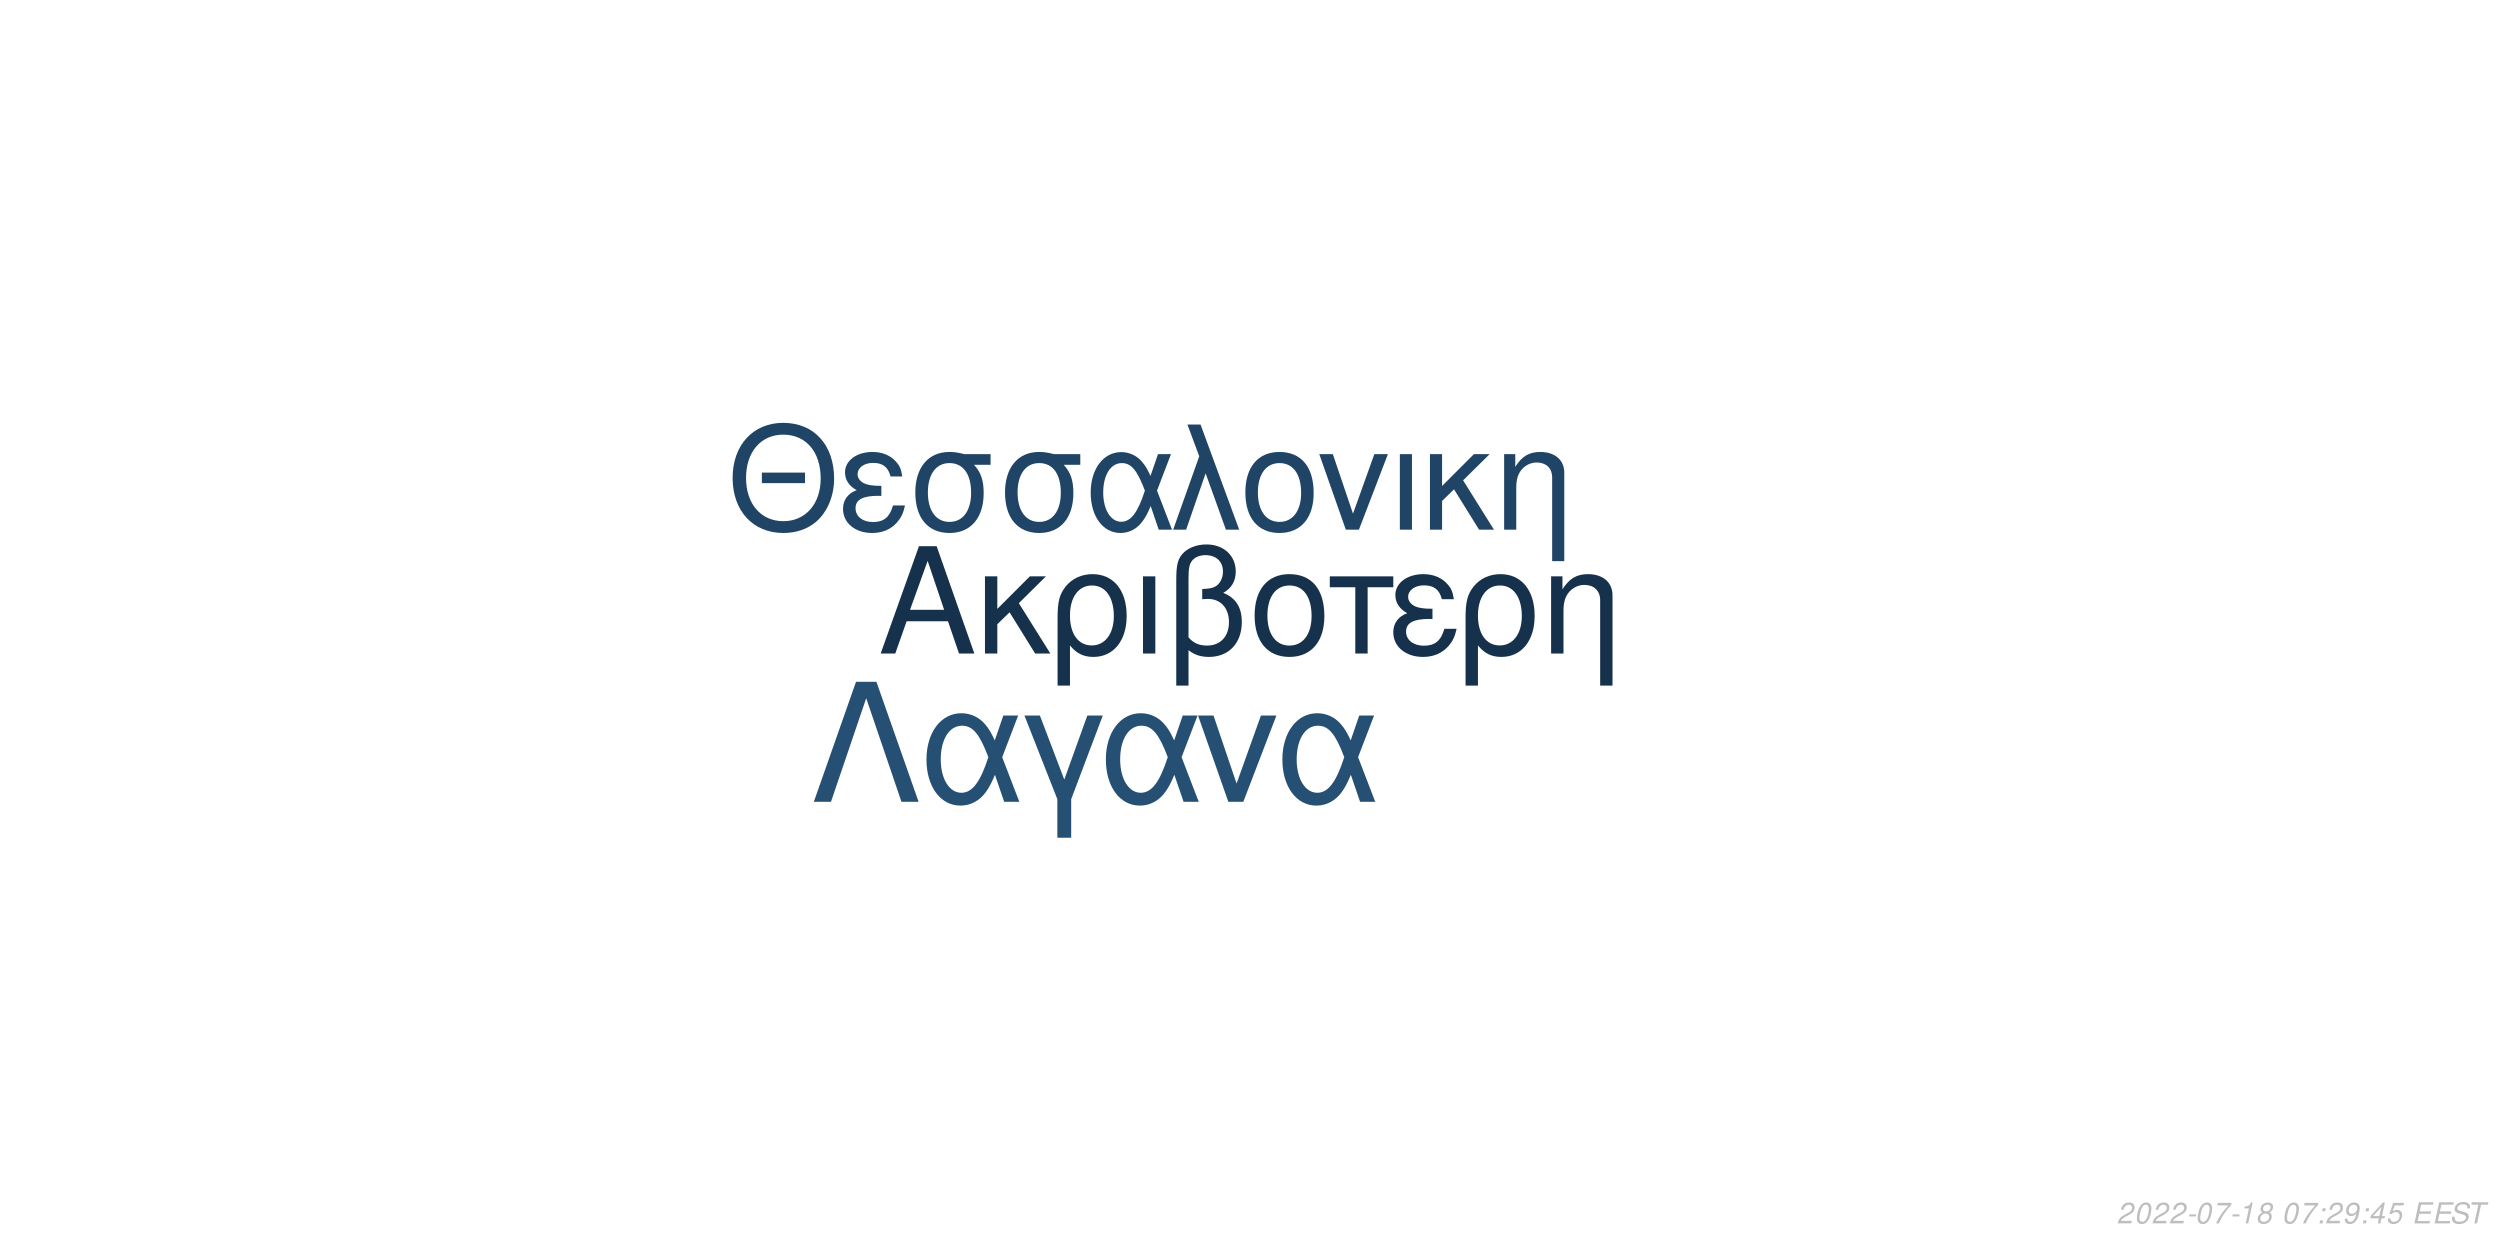
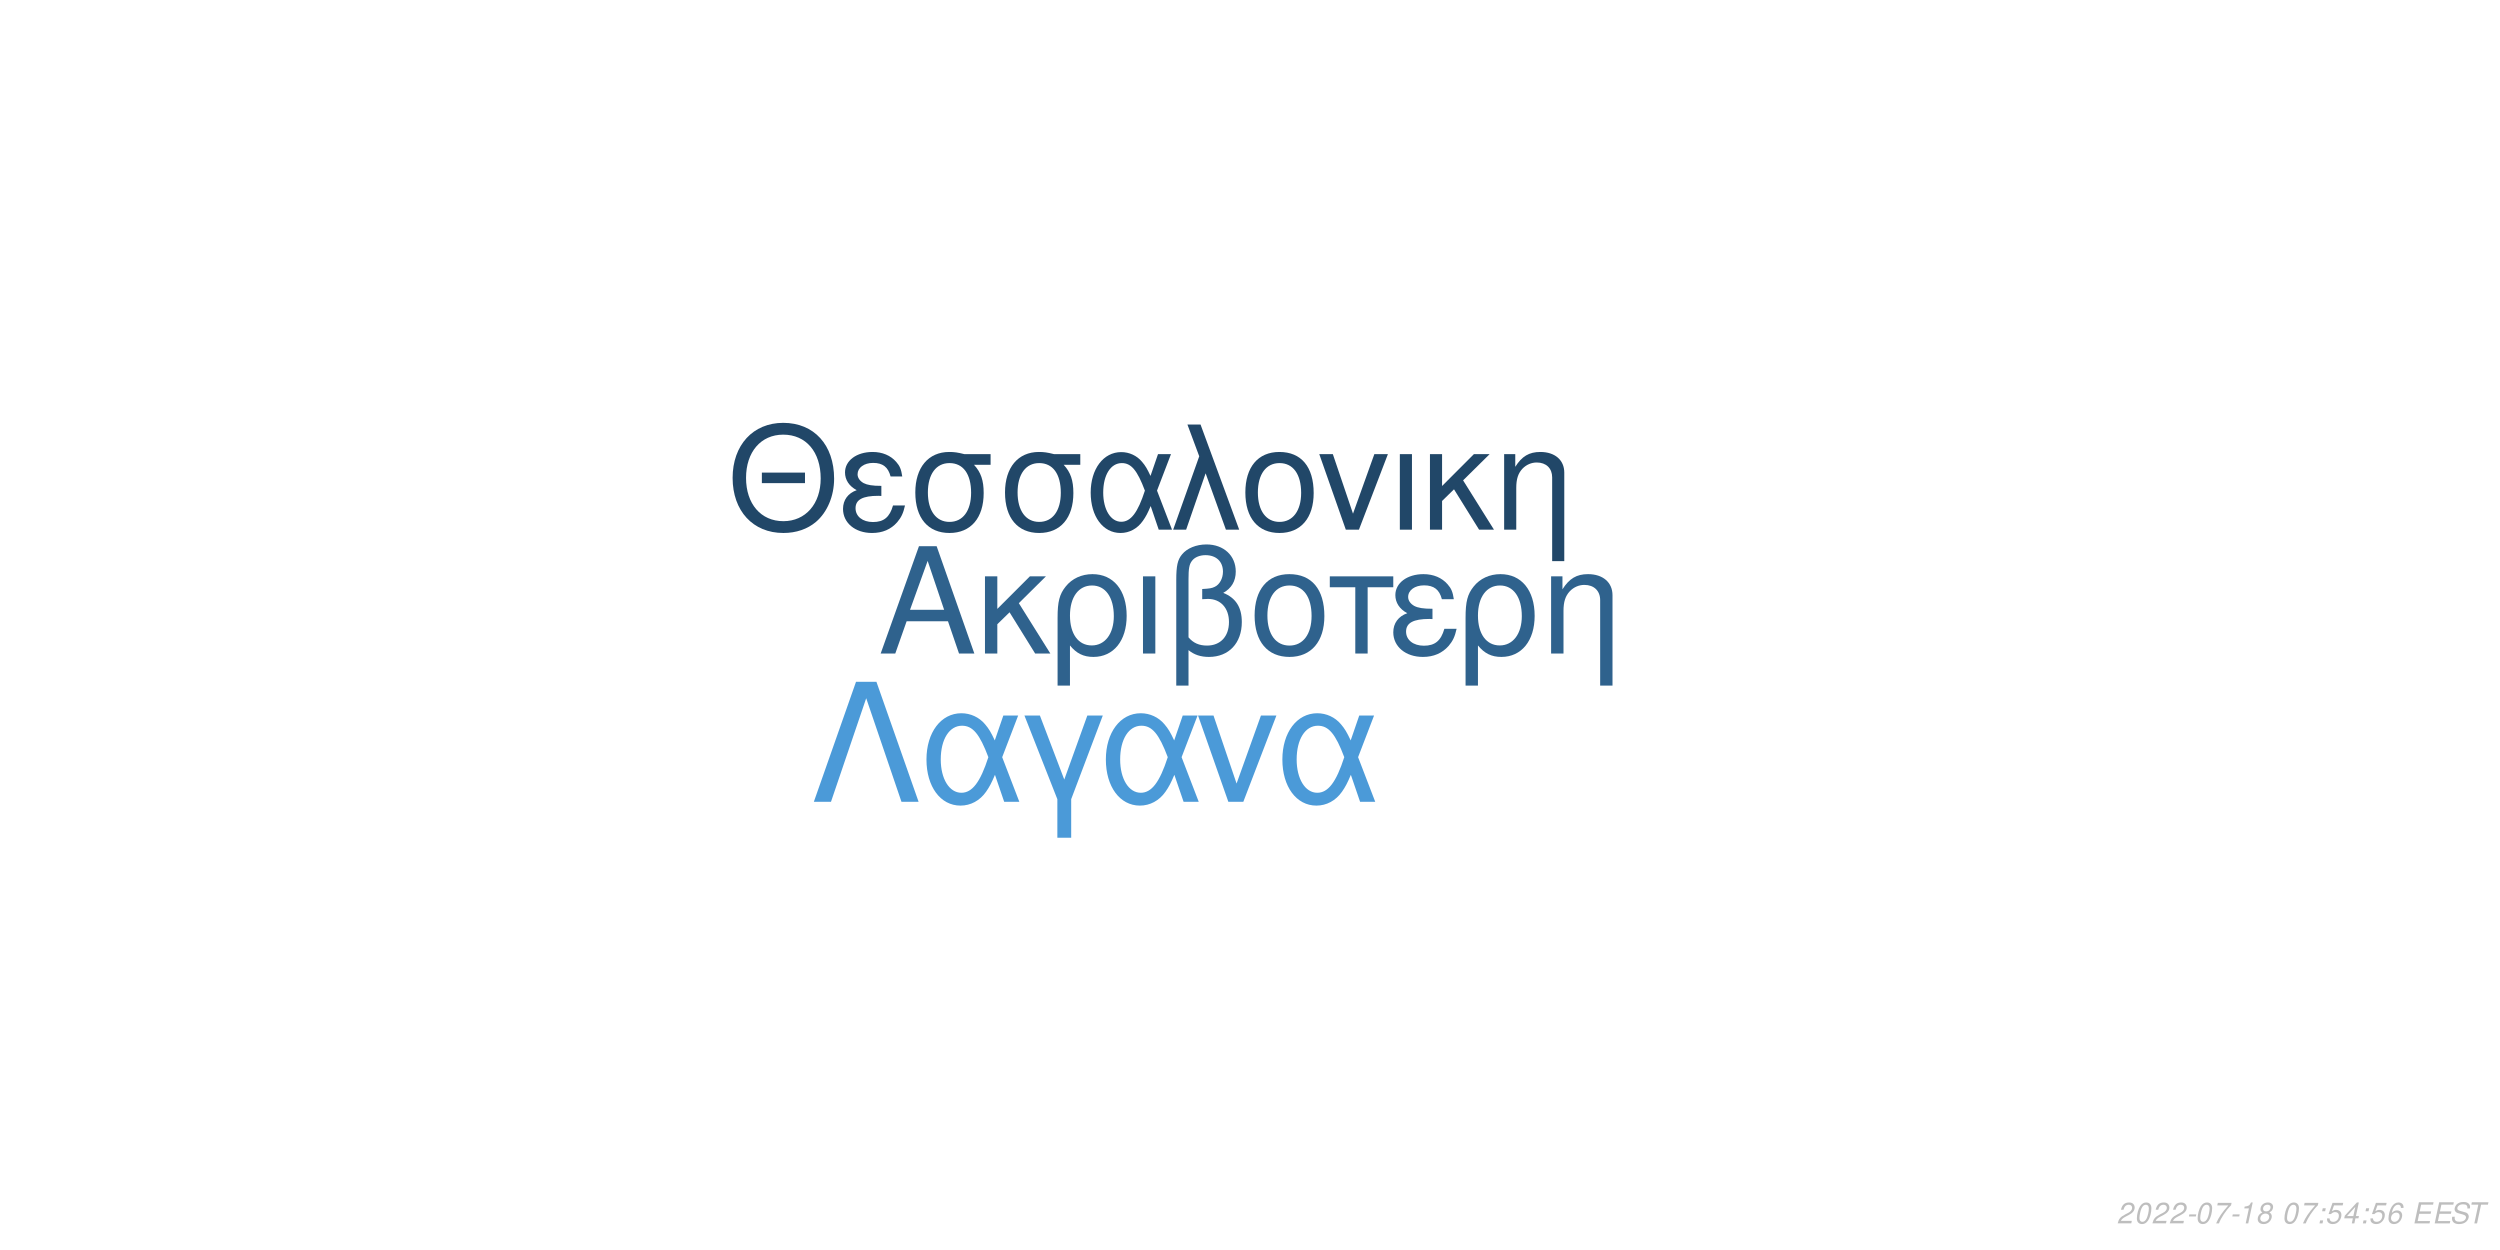
<svg xmlns="http://www.w3.org/2000/svg" xmlns:xlink="http://www.w3.org/1999/xlink" width="864pt" height="432pt" viewBox="0 0 864 432" version="1.1">
  <defs>
    <g>
      <symbol overflow="visible" id="glyph0-0">
        <path style="stroke:none;" d="" />
      </symbol>
      <symbol overflow="visible" id="glyph0-1">
        <path style="stroke:none;" d="M 24.125 -11.141 L 27.938 0 L 33.234 0 L 20.203 -37.094 L 14.094 -37.094 L 0.859 0 L 5.906 0 L 9.828 -11.141 Z M 22.797 -15.109 L 11 -15.109 L 17.094 -32.016 Z M 22.797 -15.109 " />
      </symbol>
      <symbol overflow="visible" id="glyph0-2">
        <path style="stroke:none;" d="M 7.172 -15.422 L 7.172 -26.672 L 2.906 -26.672 L 2.906 0 L 7.172 0 L 7.172 -10.125 L 11.406 -14.25 L 20.25 0 L 25.5 0 L 14.609 -17.406 L 23.969 -26.672 L 18.422 -26.672 Z M 7.172 -15.422 " />
      </symbol>
      <symbol overflow="visible" id="glyph0-3">
        <path style="stroke:none;" d="M 3 11.094 L 7.281 11.094 L 7.281 -2.797 C 9.516 -0.047 11.953 1.172 15.375 1.172 C 22.344 1.172 26.875 -4.422 26.875 -13.031 C 26.875 -21.891 22.297 -27.438 15.062 -27.438 C 11.297 -27.438 7.984 -25.906 5.797 -23.156 C 3.672 -20.516 3 -17.969 3 -12.359 Z M 14.906 -23.516 C 19.547 -23.516 22.438 -19.438 22.438 -12.922 C 22.438 -6.812 19.391 -2.797 14.812 -2.797 C 10.172 -2.797 7.281 -6.766 7.281 -13.125 C 7.281 -19.484 10.234 -23.516 14.906 -23.516 Z M 14.906 -23.516 " />
      </symbol>
      <symbol overflow="visible" id="glyph0-4">
        <path style="stroke:none;" d="M 3.516 0 L 7.781 0 L 7.781 -26.672 L 3.516 -26.672 Z M 3.516 0 " />
      </symbol>
      <symbol overflow="visible" id="glyph0-5">
        <path style="stroke:none;" d="M 4.016 11.094 L 8.25 11.094 L 8.25 -1.172 C 10.172 0.406 12.422 1.172 15.312 1.172 C 22.188 1.172 26.672 -3.609 26.672 -10.891 C 26.672 -15.984 24.578 -19.234 20.25 -20.969 C 23.109 -22.547 24.578 -25.031 24.578 -28.344 C 24.578 -33.844 20.406 -37.703 14.453 -37.703 C 10.938 -37.703 7.734 -36.391 6 -34.25 C 4.484 -32.422 4.016 -30.328 4.016 -25.391 Z M 8.25 -25.656 C 8.25 -29.359 8.5 -30.844 9.469 -32.062 C 10.375 -33.281 12.156 -34 14.094 -34 C 17.812 -34 20.156 -31.812 20.156 -28.297 C 20.156 -25.953 18.984 -23.812 17.297 -23.047 C 16.281 -22.547 15.469 -22.438 12.984 -22.297 L 12.984 -18.781 C 13.734 -18.828 14.344 -18.875 14.969 -18.875 C 19.344 -18.875 22.234 -15.719 22.234 -10.891 C 22.234 -5.906 19.281 -2.75 14.656 -2.75 C 11.953 -2.75 9.922 -3.609 8.25 -5.594 Z M 8.25 -25.656 " />
      </symbol>
      <symbol overflow="visible" id="glyph0-6">
        <path style="stroke:none;" d="M 14.094 -27.438 C 6.562 -27.438 2.094 -22.094 2.094 -13.125 C 2.094 -4.125 6.562 1.172 14.141 1.172 C 21.672 1.172 26.203 -4.172 26.203 -12.922 C 26.203 -22.188 21.828 -27.438 14.094 -27.438 Z M 14.141 -23.516 C 18.938 -23.516 21.781 -19.594 21.781 -12.984 C 21.781 -6.672 18.828 -2.75 14.141 -2.75 C 9.422 -2.75 6.516 -6.672 6.516 -13.125 C 6.516 -19.594 9.422 -23.516 14.141 -23.516 Z M 14.141 -23.516 " />
      </symbol>
      <symbol overflow="visible" id="glyph0-7">
        <path style="stroke:none;" d="M 7.891 0 L 12.156 0 L 12.156 -22.906 L 21.016 -22.906 L 21.016 -26.672 L -0.922 -26.672 L -0.922 -22.906 L 7.891 -22.906 Z M 7.891 0 " />
      </symbol>
      <symbol overflow="visible" id="glyph0-8">
        <path style="stroke:none;" d="M 14.562 -15.469 C 11.344 -15.469 9.562 -15.781 8.297 -16.438 C 6.922 -17.203 6.156 -18.328 6.156 -19.547 C 6.156 -21.891 8.453 -23.562 11.656 -23.562 C 15.062 -23.562 16.953 -22.094 17.812 -18.781 L 21.938 -18.781 C 21.578 -21.266 21.062 -22.5 19.797 -23.922 C 17.812 -26.203 14.906 -27.438 11.453 -27.438 C 5.797 -27.438 1.734 -24.375 1.734 -20.203 C 1.734 -17.609 3.156 -15.375 5.859 -13.938 C 2.797 -12.875 1.016 -10.484 1.016 -7.328 C 1.016 -2.391 5.297 1.172 11.25 1.172 C 14.969 1.172 17.906 -0.109 20.156 -2.641 C 21.578 -4.328 22.297 -5.797 22.906 -8.547 L 18.672 -8.547 C 17.5 -4.422 15.422 -2.703 11.609 -2.703 C 7.938 -2.703 5.438 -4.688 5.438 -7.578 C 5.438 -10.578 7.938 -11.953 13.484 -11.953 C 13.641 -11.953 14.094 -11.953 14.562 -11.906 Z M 14.562 -15.469 " />
      </symbol>
      <symbol overflow="visible" id="glyph0-9">
        <path style="stroke:none;" d="M 3.562 -26.672 L 3.562 0 L 7.844 0 L 7.844 -14.703 C 7.844 -17.906 8.5 -19.891 10.031 -21.531 C 11.406 -22.953 13.188 -23.719 15.062 -23.719 C 18.375 -23.719 20.516 -21.672 20.516 -18.469 L 20.516 11.094 L 24.781 11.094 L 24.781 -20.156 C 24.781 -24.578 21.469 -27.438 16.328 -27.438 C 12.359 -27.438 9.828 -25.906 7.484 -22.188 L 7.484 -26.672 Z M 3.562 -26.672 " />
      </symbol>
      <symbol overflow="visible" id="glyph1-0">
        <path style="stroke:none;" d="" />
      </symbol>
      <symbol overflow="visible" id="glyph1-1">
        <path style="stroke:none;" d="M 26.859 -19.734 L 11.953 -19.734 L 11.953 -16.094 L 26.859 -16.094 Z M 19.328 -36.922 C 8.922 -36.922 1.844 -29.25 1.844 -17.891 C 1.844 -6.484 8.875 1.141 19.391 1.141 C 23.812 1.141 27.703 -0.203 30.641 -2.688 C 34.578 -6.031 36.922 -11.656 36.922 -17.594 C 36.922 -29.297 30 -36.922 19.328 -36.922 Z M 19.328 -32.844 C 27.203 -32.844 32.281 -26.906 32.281 -17.688 C 32.281 -8.922 27.062 -2.938 19.391 -2.938 C 11.609 -2.938 6.484 -8.922 6.484 -17.891 C 6.484 -26.859 11.609 -32.844 19.328 -32.844 Z M 19.328 -32.844 " />
      </symbol>
      <symbol overflow="visible" id="glyph1-2">
        <path style="stroke:none;" d="M 14.25 -15.141 C 11.109 -15.141 9.375 -15.453 8.125 -16.094 C 6.781 -16.844 6.031 -17.938 6.031 -19.141 C 6.031 -21.422 8.266 -23.078 11.406 -23.078 C 14.75 -23.078 16.594 -21.625 17.438 -18.391 L 21.469 -18.391 C 21.125 -20.828 20.625 -22.031 19.391 -23.422 C 17.438 -25.656 14.594 -26.859 11.219 -26.859 C 5.688 -26.859 1.688 -23.875 1.688 -19.781 C 1.688 -17.234 3.094 -15.047 5.734 -13.656 C 2.734 -12.609 1 -10.266 1 -7.172 C 1 -2.344 5.188 1.141 11.016 1.141 C 14.656 1.141 17.547 -0.094 19.734 -2.594 C 21.125 -4.234 21.828 -5.688 22.422 -8.375 L 18.281 -8.375 C 17.141 -4.328 15.094 -2.641 11.359 -2.641 C 7.766 -2.641 5.328 -4.578 5.328 -7.422 C 5.328 -10.359 7.766 -11.703 13.203 -11.703 C 13.359 -11.703 13.797 -11.703 14.25 -11.656 Z M 14.25 -15.141 " />
      </symbol>
      <symbol overflow="visible" id="glyph1-3">
        <path style="stroke:none;" d="M 29 -26.109 L 19.938 -26.109 C 17.594 -26.703 16.438 -26.859 14.703 -26.859 C 7.469 -26.859 2.984 -21.469 2.984 -12.859 C 2.984 -4.031 7.375 1.141 14.797 1.141 C 22.172 1.141 26.609 -4.078 26.609 -12.656 C 26.609 -17.047 25.656 -19.828 23.266 -22.422 L 29 -22.422 Z M 14.797 -23.016 C 19.531 -23.016 22.266 -19.234 22.266 -12.75 C 22.266 -6.531 19.438 -2.688 14.797 -2.688 C 10.172 -2.688 7.328 -6.531 7.328 -12.859 C 7.328 -19.188 10.172 -23.016 14.797 -23.016 Z M 14.797 -23.016 " />
      </symbol>
      <symbol overflow="visible" id="glyph1-4">
        <path style="stroke:none;" d="M 29.344 -26.109 L 24.859 -26.109 L 22.266 -18.578 C 21.125 -21.031 20.484 -22.125 19.328 -23.469 C 17.547 -25.609 14.906 -26.812 12.156 -26.812 C 5.984 -26.812 1.594 -20.984 1.594 -12.812 C 1.594 -4.578 5.828 1.141 11.906 1.141 C 14.953 1.141 17.734 -0.344 19.625 -3.047 C 20.672 -4.531 21.281 -5.688 22.328 -8.172 L 25.109 0 L 29.703 0 L 24.516 -13.5 Z M 20.328 -13.5 C 17.891 -5.922 15.453 -2.734 12.156 -2.734 C 8.516 -2.734 5.922 -6.922 5.922 -12.812 C 5.922 -18.938 8.516 -23.016 12.359 -23.016 C 15.594 -23.016 17.688 -20.531 20.328 -13.5 Z M 20.328 -13.5 " />
      </symbol>
      <symbol overflow="visible" id="glyph1-5">
        <path style="stroke:none;" d="M 1.094 0 L 5.578 0 L 12.312 -19.484 L 19.328 0 L 23.922 0 L 10.562 -36.328 L 6.031 -36.328 L 10.109 -25.359 Z M 1.094 0 " />
      </symbol>
      <symbol overflow="visible" id="glyph1-6">
        <path style="stroke:none;" d="M 13.797 -26.859 C 6.422 -26.859 2.047 -21.625 2.047 -12.859 C 2.047 -4.031 6.422 1.141 13.859 1.141 C 21.234 1.141 25.656 -4.078 25.656 -12.656 C 25.656 -21.719 21.375 -26.859 13.797 -26.859 Z M 13.859 -23.016 C 18.531 -23.016 21.328 -19.188 21.328 -12.703 C 21.328 -6.531 18.438 -2.688 13.859 -2.688 C 9.219 -2.688 6.375 -6.531 6.375 -12.859 C 6.375 -19.188 9.219 -23.016 13.859 -23.016 Z M 13.859 -23.016 " />
      </symbol>
      <symbol overflow="visible" id="glyph1-7">
        <path style="stroke:none;" d="M 14.297 0 L 24.312 -26.109 L 19.625 -26.109 L 12.25 -5.531 L 5.281 -26.109 L 0.594 -26.109 L 9.766 0 Z M 14.297 0 " />
      </symbol>
      <symbol overflow="visible" id="glyph1-8">
        <path style="stroke:none;" d="M 3.438 0 L 7.625 0 L 7.625 -26.109 L 3.438 -26.109 Z M 3.438 0 " />
      </symbol>
      <symbol overflow="visible" id="glyph1-9">
        <path style="stroke:none;" d="M 7.031 -15.094 L 7.031 -26.109 L 2.844 -26.109 L 2.844 0 L 7.031 0 L 7.031 -9.922 L 11.156 -13.953 L 19.828 0 L 24.969 0 L 14.297 -17.047 L 23.469 -26.109 L 18.031 -26.109 Z M 7.031 -15.094 " />
      </symbol>
      <symbol overflow="visible" id="glyph1-10">
        <path style="stroke:none;" d="M 3.484 -26.109 L 3.484 0 L 7.672 0 L 7.672 -14.406 C 7.672 -17.547 8.328 -19.484 9.812 -21.078 C 11.156 -22.469 12.906 -23.219 14.75 -23.219 C 17.984 -23.219 20.078 -21.234 20.078 -18.094 L 20.078 10.859 L 24.266 10.859 L 24.266 -19.734 C 24.266 -24.062 21.031 -26.859 16 -26.859 C 12.109 -26.859 9.609 -25.359 7.328 -21.719 L 7.328 -26.109 Z M 3.484 -26.109 " />
      </symbol>
      <symbol overflow="visible" id="glyph2-0">
        <path style="stroke:none;" d="" />
      </symbol>
      <symbol overflow="visible" id="glyph2-1">
        <path style="stroke:none;" d="M 22.531 -41.484 L 15.484 -41.484 L 0.906 0 L 6.828 0 L 19 -35.797 L 31.188 0 L 37.109 0 Z M 22.531 -41.484 " />
      </symbol>
      <symbol overflow="visible" id="glyph2-2">
        <path style="stroke:none;" d="M 33.516 -29.812 L 28.391 -29.812 L 25.438 -21.219 C 24.125 -24.016 23.391 -25.266 22.078 -26.797 C 20.031 -29.25 17.016 -30.609 13.891 -30.609 C 6.828 -30.609 1.828 -23.953 1.828 -14.625 C 1.828 -5.234 6.656 1.312 13.594 1.312 C 17.078 1.312 20.266 -0.391 22.422 -3.469 C 23.609 -5.172 24.297 -6.484 25.5 -9.328 L 28.688 0 L 33.922 0 L 28 -15.422 Z M 23.219 -15.422 C 20.422 -6.766 17.641 -3.125 13.891 -3.125 C 9.734 -3.125 6.766 -7.906 6.766 -14.625 C 6.766 -21.625 9.734 -26.297 14.109 -26.297 C 17.812 -26.297 20.203 -23.453 23.219 -15.422 Z M 23.219 -15.422 " />
      </symbol>
      <symbol overflow="visible" id="glyph2-3">
        <path style="stroke:none;" d="M 12.062 12.406 L 16.844 12.406 L 16.844 -0.906 L 27.766 -29.812 L 22.422 -29.812 L 14.453 -7.688 L 6.031 -29.812 L 0.688 -29.812 L 12.062 -0.906 Z M 12.062 12.406 " />
      </symbol>
      <symbol overflow="visible" id="glyph2-4">
        <path style="stroke:none;" d="M 16.328 0 L 27.766 -29.812 L 22.422 -29.812 L 14 -6.312 L 6.031 -29.812 L 0.688 -29.812 L 11.156 0 Z M 16.328 0 " />
      </symbol>
      <symbol overflow="visible" id="glyph3-0">
        <path style="stroke:none;" d="" />
      </symbol>
      <symbol overflow="visible" id="glyph3-1">
        <path style="stroke:none;" d="M 5.234 -0.875 L 1.469 -0.875 C 1.641 -1.375 2.203 -1.891 3.109 -2.344 L 4.234 -2.938 C 5.562 -3.625 6.219 -4.469 6.219 -5.484 C 6.219 -5.938 6.062 -6.359 5.797 -6.656 C 5.469 -7.047 4.984 -7.234 4.312 -7.234 C 2.766 -7.234 1.891 -6.453 1.484 -4.734 L 2.375 -4.734 C 2.484 -5.188 2.609 -5.484 2.797 -5.75 C 3.094 -6.203 3.609 -6.453 4.188 -6.453 C 4.891 -6.453 5.344 -6.031 5.344 -5.375 C 5.344 -4.703 4.859 -4.094 4.016 -3.656 L 2.984 -3.125 C 1.234 -2.188 0.797 -1.656 0.344 -0.016 L 5.047 -0.016 Z M 5.234 -0.875 " />
      </symbol>
      <symbol overflow="visible" id="glyph3-2">
        <path style="stroke:none;" d="M 4.203 -7.234 C 3.375 -7.234 2.688 -6.812 2.125 -5.984 C 1.484 -5.047 0.984 -3.188 0.984 -1.734 C 0.984 -1.109 1.172 -0.562 1.484 -0.266 C 1.797 0.047 2.281 0.234 2.766 0.234 C 3.625 0.234 4.281 -0.156 4.859 -1.016 C 5.516 -1.953 6 -3.797 6 -5.266 C 6 -6.5 5.328 -7.234 4.203 -7.234 Z M 4.094 -6.453 C 4.734 -6.453 5.125 -5.984 5.125 -5.156 C 5.125 -4.203 4.781 -2.625 4.406 -1.812 C 3.984 -0.938 3.516 -0.547 2.875 -0.547 C 2.25 -0.547 1.875 -1.031 1.875 -1.828 C 1.875 -2.797 2.203 -4.344 2.594 -5.203 C 2.984 -6.047 3.453 -6.453 4.094 -6.453 Z M 4.094 -6.453 " />
      </symbol>
      <symbol overflow="visible" id="glyph3-3">
        <path style="stroke:none;" d="M 3.516 -3.125 L 1.125 -3.125 L 0.969 -2.406 L 3.359 -2.406 Z M 3.516 -3.125 " />
      </symbol>
      <symbol overflow="visible" id="glyph3-4">
        <path style="stroke:none;" d="M 6.703 -7.094 L 1.953 -7.094 L 1.766 -6.219 L 5.594 -6.219 C 3.344 -3.688 2.266 -2.109 1.375 0 L 2.344 0 C 3.031 -1.906 4.828 -4.594 6.547 -6.281 Z M 6.703 -7.094 " />
      </symbol>
      <symbol overflow="visible" id="glyph3-5">
        <path style="stroke:none;" d="M 3.703 -5.188 L 2.594 0 L 3.469 0 L 5.016 -7.234 L 4.438 -7.234 C 3.906 -6.156 3.688 -6.016 2.234 -5.812 L 2.109 -5.188 Z M 3.703 -5.188 " />
      </symbol>
      <symbol overflow="visible" id="glyph3-6">
        <path style="stroke:none;" d="M 4.766 -3.797 C 5.078 -3.969 5.234 -4.078 5.438 -4.234 C 5.812 -4.594 6.062 -5.172 6.062 -5.734 C 6.062 -6.625 5.344 -7.234 4.266 -7.234 C 2.812 -7.234 1.703 -6.219 1.703 -4.875 C 1.703 -4.406 1.875 -4.125 2.359 -3.812 C 1.297 -3.312 0.75 -2.516 0.75 -1.469 C 0.75 -0.438 1.547 0.234 2.812 0.234 C 3.656 0.234 4.359 -0.094 4.938 -0.734 C 5.359 -1.234 5.609 -1.859 5.609 -2.438 C 5.609 -3.047 5.312 -3.516 4.766 -3.797 Z M 4.109 -6.453 C 4.797 -6.453 5.188 -6.125 5.188 -5.578 C 5.188 -5.266 5.062 -4.922 4.859 -4.672 C 4.562 -4.312 4.188 -4.156 3.656 -4.156 C 2.984 -4.156 2.594 -4.453 2.594 -4.984 C 2.594 -5.859 3.203 -6.453 4.109 -6.453 Z M 3.453 -3.406 C 4.234 -3.406 4.734 -2.984 4.734 -2.312 C 4.734 -1.312 3.922 -0.547 2.875 -0.547 C 2.125 -0.547 1.625 -0.969 1.625 -1.625 C 1.625 -2.609 2.438 -3.406 3.453 -3.406 Z M 3.453 -3.406 " />
      </symbol>
      <symbol overflow="visible" id="glyph3-7">
        <path style="stroke:none;" d="" />
      </symbol>
      <symbol overflow="visible" id="glyph3-8">
        <path style="stroke:none;" d="M 2.359 -1.031 L 1.312 -1.031 L 1.094 0 L 2.141 0 Z M 3.266 -5.234 L 2.219 -5.234 L 2 -4.203 L 3.047 -4.203 Z M 3.266 -5.234 " />
      </symbol>
      <symbol overflow="visible" id="glyph3-9">
-         <path style="stroke:none;" d="M 0.844 -1.656 C 0.844 -1.547 0.844 -1.438 0.844 -1.375 C 0.844 -0.406 1.531 0.234 2.578 0.234 C 3.203 0.234 3.766 0.016 4.297 -0.438 C 4.938 -1 5.312 -1.656 5.594 -2.719 C 5.844 -3.672 6.016 -4.766 6.016 -5.375 C 6.016 -5.844 5.844 -6.328 5.547 -6.656 C 5.203 -7.031 4.703 -7.234 4.062 -7.234 C 2.516 -7.234 1.297 -5.938 1.297 -4.266 C 1.297 -3.203 1.984 -2.547 3.047 -2.547 C 3.484 -2.547 3.953 -2.672 4.281 -2.891 C 4.406 -2.984 4.547 -3.078 4.828 -3.344 C 4.438 -1.484 3.703 -0.547 2.703 -0.547 C 2.109 -0.547 1.719 -0.938 1.719 -1.547 L 1.719 -1.656 Z M 3.953 -6.453 C 4.625 -6.453 5.141 -5.953 5.141 -5.281 C 5.141 -4.188 4.312 -3.312 3.297 -3.312 C 2.594 -3.312 2.172 -3.734 2.172 -4.453 C 2.172 -5.562 2.984 -6.453 3.953 -6.453 Z M 3.953 -6.453 " />
+         <path style="stroke:none;" d="M 6.297 -7.094 L 2.594 -7.094 L 1.234 -3.234 L 2.047 -3.234 C 2.656 -3.766 2.938 -3.906 3.531 -3.906 C 4.328 -3.906 4.797 -3.453 4.797 -2.688 C 4.797 -1.438 3.969 -0.547 2.828 -0.547 C 2.031 -0.547 1.609 -0.938 1.578 -1.734 L 0.703 -1.734 L 0.703 -1.516 C 0.703 -0.938 0.844 -0.547 1.188 -0.266 C 1.562 0.062 2.078 0.234 2.703 0.234 C 3.656 0.234 4.391 -0.156 4.984 -0.922 C 5.422 -1.5 5.672 -2.234 5.672 -2.953 C 5.672 -4 4.938 -4.672 3.812 -4.672 C 3.328 -4.672 2.906 -4.547 2.406 -4.234 L 3.109 -6.219 L 6.109 -6.219 Z M 6.297 -7.094 " />
      </symbol>
      <symbol overflow="visible" id="glyph3-10">
        <path style="stroke:none;" d="M 3.625 -1.75 L 3.266 0 L 4.141 0 L 4.516 -1.75 L 5.562 -1.75 L 5.734 -2.531 L 4.688 -2.531 L 5.688 -7.234 L 5.016 -7.234 L 0.844 -2.672 L 0.641 -1.75 Z M 3.797 -2.531 L 1.594 -2.531 L 4.469 -5.703 Z M 3.797 -2.531 " />
      </symbol>
      <symbol overflow="visible" id="glyph3-11">
-         <path style="stroke:none;" d="M 6.297 -7.094 L 2.594 -7.094 L 1.234 -3.234 L 2.047 -3.234 C 2.656 -3.766 2.938 -3.906 3.531 -3.906 C 4.328 -3.906 4.797 -3.453 4.797 -2.688 C 4.797 -1.438 3.969 -0.547 2.828 -0.547 C 2.031 -0.547 1.609 -0.938 1.578 -1.734 L 0.703 -1.734 L 0.703 -1.516 C 0.703 -0.938 0.844 -0.547 1.188 -0.266 C 1.562 0.062 2.078 0.234 2.703 0.234 C 3.656 0.234 4.391 -0.156 4.984 -0.922 C 5.422 -1.5 5.672 -2.234 5.672 -2.953 C 5.672 -4 4.938 -4.672 3.812 -4.672 C 3.328 -4.672 2.906 -4.547 2.406 -4.234 L 3.109 -6.219 L 6.109 -6.219 Z M 6.297 -7.094 " />
+         <path style="stroke:none;" d="M 6.125 -5.344 L 6.141 -5.625 C 6.141 -6.609 5.453 -7.234 4.391 -7.234 C 3.438 -7.234 2.641 -6.719 2.016 -5.703 C 1.422 -4.781 0.938 -2.953 0.938 -1.688 C 0.938 -0.516 1.688 0.234 2.859 0.234 C 3.703 0.234 4.438 -0.156 5 -0.875 C 5.406 -1.422 5.672 -2.156 5.672 -2.766 C 5.672 -3.812 4.969 -4.5 3.906 -4.5 C 3.234 -4.5 2.672 -4.234 2.094 -3.625 C 2.406 -5.375 3.234 -6.453 4.25 -6.453 C 4.703 -6.453 5.062 -6.234 5.172 -5.844 C 5.203 -5.719 5.234 -5.578 5.25 -5.344 Z M 3.656 -3.734 C 4.344 -3.734 4.797 -3.281 4.797 -2.625 C 4.797 -1.469 3.984 -0.547 2.984 -0.547 C 2.297 -0.547 1.812 -1.047 1.812 -1.766 C 1.812 -2.859 2.625 -3.734 3.656 -3.734 Z M 3.656 -3.734 " />
      </symbol>
      <symbol overflow="visible" id="glyph3-12">
        <path style="stroke:none;" d="M 2.547 -3.312 L 6.5 -3.312 L 6.688 -4.141 L 2.719 -4.141 L 3.219 -6.469 L 7.344 -6.469 L 7.516 -7.297 L 2.453 -7.297 L 0.906 0 L 6.125 0 L 6.297 -0.812 L 2.016 -0.812 Z M 2.547 -3.312 " />
      </symbol>
      <symbol overflow="visible" id="glyph3-13">
        <path style="stroke:none;" d="M 7.062 -5.156 C 7.125 -5.438 7.141 -5.562 7.141 -5.703 C 7.141 -6.156 6.938 -6.594 6.594 -6.891 C 6.188 -7.25 5.656 -7.406 4.875 -7.406 C 3.844 -7.406 3.047 -7.125 2.5 -6.562 C 2.094 -6.141 1.781 -5.438 1.781 -4.922 C 1.781 -4.297 2.219 -3.766 2.891 -3.562 L 4.594 -3.094 C 5.406 -2.859 5.734 -2.578 5.734 -2.094 C 5.734 -1.781 5.547 -1.406 5.266 -1.141 C 4.844 -0.766 4.266 -0.578 3.453 -0.578 C 2.328 -0.578 1.812 -0.984 1.812 -1.906 C 1.812 -2.047 1.812 -2.125 1.844 -2.312 L 0.984 -2.312 C 0.906 -2.062 0.891 -1.906 0.891 -1.688 C 0.891 -0.484 1.797 0.234 3.297 0.234 C 4.359 0.234 5.234 -0.062 5.812 -0.609 C 6.344 -1.078 6.688 -1.797 6.688 -2.375 C 6.688 -2.641 6.609 -2.906 6.453 -3.156 C 6.234 -3.5 5.938 -3.703 5.469 -3.828 L 3.75 -4.312 C 2.984 -4.547 2.734 -4.734 2.734 -5.188 C 2.734 -5.547 2.875 -5.844 3.188 -6.109 C 3.547 -6.438 4.031 -6.594 4.703 -6.594 C 5.266 -6.594 5.688 -6.484 5.906 -6.297 C 6.094 -6.125 6.219 -5.797 6.219 -5.516 C 6.219 -5.422 6.203 -5.344 6.188 -5.156 Z M 7.062 -5.156 " />
      </symbol>
      <symbol overflow="visible" id="glyph3-14">
        <path style="stroke:none;" d="M 4.938 -6.469 L 7.312 -6.469 L 7.484 -7.297 L 1.75 -7.297 L 1.578 -6.469 L 3.984 -6.469 L 2.609 0 L 3.547 0 Z M 4.938 -6.469 " />
      </symbol>
    </g>
  </defs>
  <g id="surface1">
    <rect x="0" y="0" width="864" height="432" style="fill:rgb(100%,100%,100%);fill-opacity:1;stroke:none;" />
-     <g style="fill:rgb(8.627%,19.216%,29.804%);fill-opacity:1;">
+     <g style="fill:rgb(18.431%,38.431%,55.294%);fill-opacity:1;">
      <use xlink:href="#glyph0-1" x="303.5" y="225.861" />
      <use xlink:href="#glyph0-2" x="337.5" y="225.861" />
      <use xlink:href="#glyph0-3" x="362.5" y="225.861" />
      <use xlink:href="#glyph0-4" x="391.5" y="225.861" />
      <use xlink:href="#glyph0-5" x="402.5" y="225.861" />
      <use xlink:href="#glyph0-6" x="431.5" y="225.861" />
      <use xlink:href="#glyph0-7" x="460.5" y="225.861" />
      <use xlink:href="#glyph0-8" x="480.5" y="225.861" />
      <use xlink:href="#glyph0-3" x="503.5" y="225.861" />
      <use xlink:href="#glyph0-9" x="532.5" y="225.861" />
    </g>
-     <g style="fill:rgb(12.549%,26.667%,39.608%);fill-opacity:1;">
+     <g style="fill:rgb(12.941%,27.843%,40.784%);fill-opacity:1;">
      <use xlink:href="#glyph1-1" x="251.348" y="183.058" />
      <use xlink:href="#glyph1-2" x="290.348" y="183.058" />
      <use xlink:href="#glyph1-3" x="313.348" y="183.058" />
      <use xlink:href="#glyph1-3" x="344.348" y="183.058" />
      <use xlink:href="#glyph1-4" x="375.348" y="183.058" />
      <use xlink:href="#glyph1-5" x="404.348" y="183.058" />
      <use xlink:href="#glyph1-6" x="428.348" y="183.058" />
      <use xlink:href="#glyph1-7" x="455.348" y="183.058" />
      <use xlink:href="#glyph1-8" x="480.348" y="183.058" />
      <use xlink:href="#glyph1-9" x="491.348" y="183.058" />
      <use xlink:href="#glyph1-10" x="516.348" y="183.058" />
    </g>
-     <g style="fill:rgb(14.51%,30.98%,45.098%);fill-opacity:1;">
+     <g style="fill:rgb(29.412%,60.392%,84.706%);fill-opacity:1;">
      <use xlink:href="#glyph2-1" x="280.359" y="277.105" />
      <use xlink:href="#glyph2-2" x="318.359" y="277.105" />
      <use xlink:href="#glyph2-3" x="353.359" y="277.105" />
      <use xlink:href="#glyph2-2" x="380.359" y="277.105" />
      <use xlink:href="#glyph2-4" x="413.359" y="277.105" />
      <use xlink:href="#glyph2-2" x="441.359" y="277.105" />
    </g>
    <g style="fill:rgb(74.51%,74.51%,74.51%);fill-opacity:1;">
      <use xlink:href="#glyph3-1" x="731.52" y="422.81" />
      <use xlink:href="#glyph3-2" x="737.52" y="422.81" />
      <use xlink:href="#glyph3-1" x="743.52" y="422.81" />
      <use xlink:href="#glyph3-1" x="749.52" y="422.81" />
      <use xlink:href="#glyph3-3" x="755.52" y="422.81" />
      <use xlink:href="#glyph3-2" x="758.52" y="422.81" />
      <use xlink:href="#glyph3-4" x="764.52" y="422.81" />
      <use xlink:href="#glyph3-3" x="770.52" y="422.81" />
      <use xlink:href="#glyph3-5" x="773.52" y="422.81" />
      <use xlink:href="#glyph3-6" x="779.52" y="422.81" />
      <use xlink:href="#glyph3-7" x="785.52" y="422.81" />
      <use xlink:href="#glyph3-2" x="788.52" y="422.81" />
      <use xlink:href="#glyph3-4" x="794.52" y="422.81" />
      <use xlink:href="#glyph3-8" x="800.52" y="422.81" />
-       <use xlink:href="#glyph3-1" x="803.52" y="422.81" />
-       <use xlink:href="#glyph3-9" x="809.52" y="422.81" />
+       <use xlink:href="#glyph3-9" x="803.52" y="422.81" />
+       <use xlink:href="#glyph3-10" x="809.52" y="422.81" />
      <use xlink:href="#glyph3-8" x="815.52" y="422.81" />
-       <use xlink:href="#glyph3-10" x="818.52" y="422.81" />
+       <use xlink:href="#glyph3-9" x="818.52" y="422.81" />
      <use xlink:href="#glyph3-11" x="824.52" y="422.81" />
      <use xlink:href="#glyph3-7" x="830.52" y="422.81" />
      <use xlink:href="#glyph3-12" x="833.52" y="422.81" />
      <use xlink:href="#glyph3-12" x="840.52" y="422.81" />
      <use xlink:href="#glyph3-13" x="846.52" y="422.81" />
      <use xlink:href="#glyph3-14" x="852.52" y="422.81" />
    </g>
  </g>
</svg>
